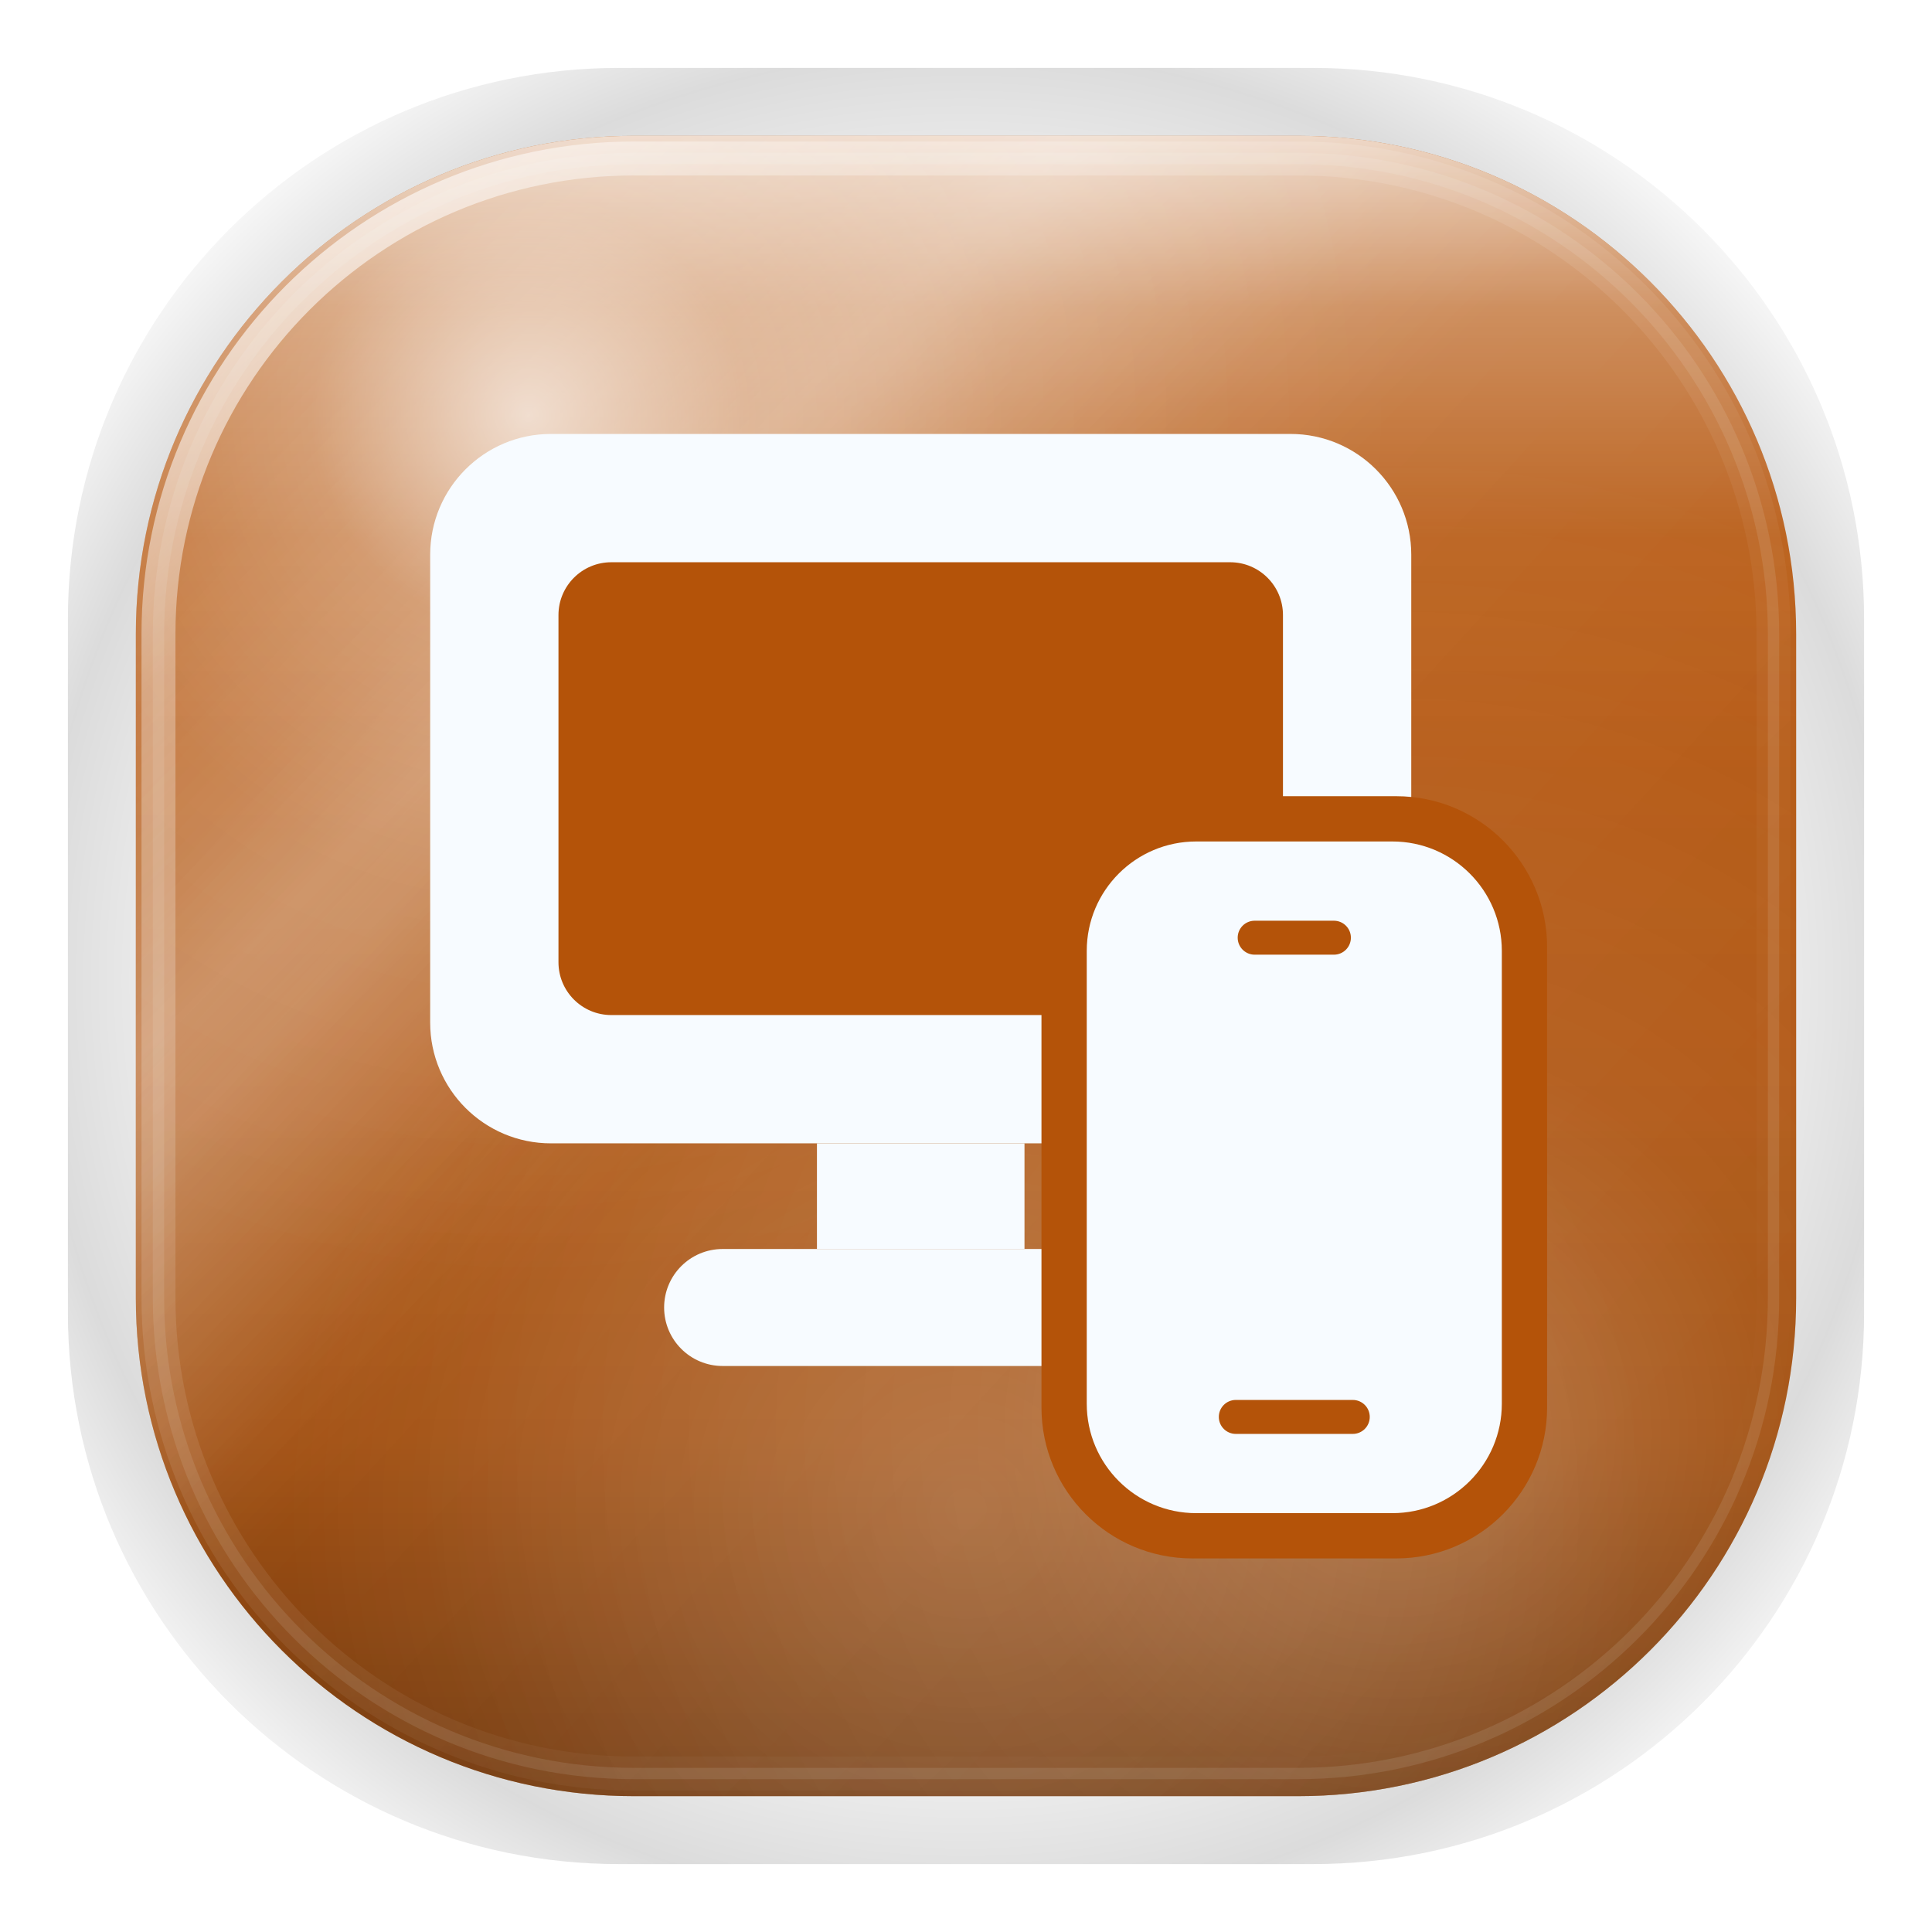
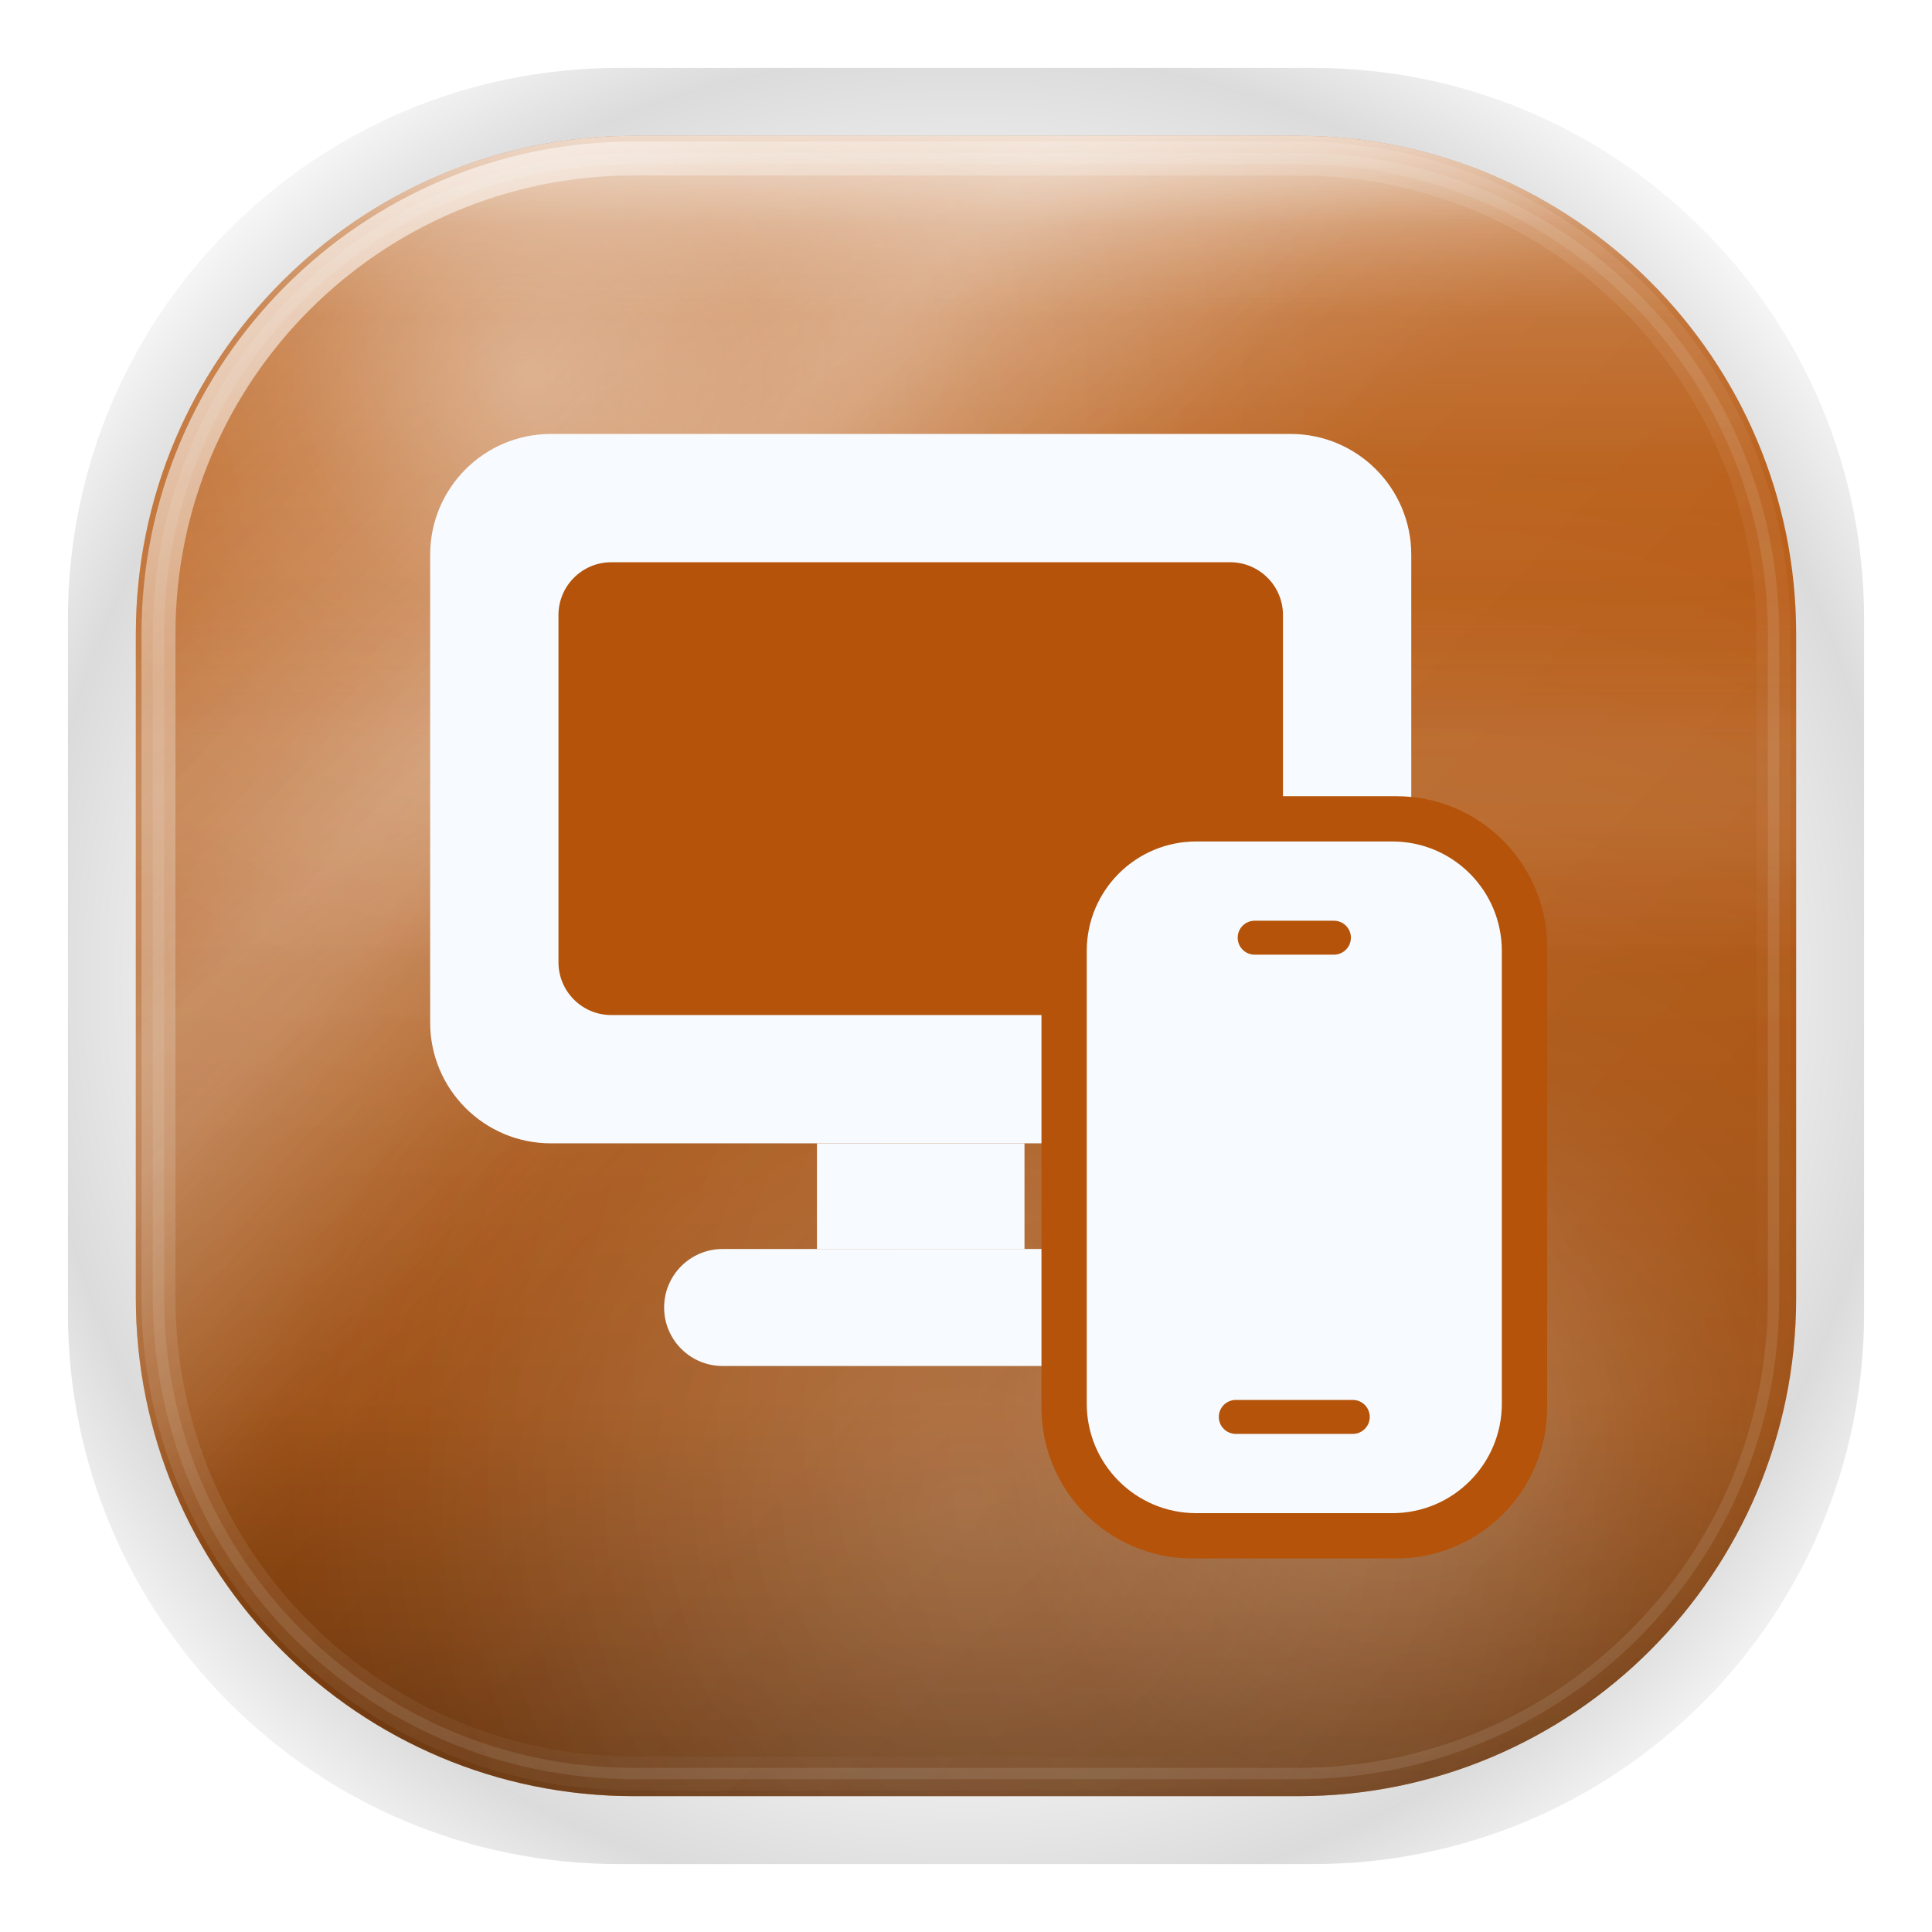
<svg xmlns="http://www.w3.org/2000/svg" width="1024" height="1024" viewBox="0 0 1024 1024">
  <defs>
    <style id="current-color-scheme" type="text/css">.ColorScheme-Text { color:#17302E; }.ColorScheme-Background{ color:#DBD8CA; }.ColorScheme-Highlight{ color:#B45309; }.ColorScheme-HighlightedText{ color:#F7FBFF; }.ColorScheme-PositiveText{ color:#086B4B; }.ColorScheme-NeutralText{ color:#7B520F; }.ColorScheme-NegativeText{ color:#A52F3F; }.ColorScheme-Accent{ color:#B45309; }</style>
-     <linearGradient id="moos-pc-remote-sheen" x1="512" y1="72" x2="512" y2="680" gradientUnits="userSpaceOnUse">
-       <stop offset="0" stop-color="#ffffff" stop-opacity=".72" />
-       <stop offset="0.15" stop-color="#ffffff" stop-opacity=".32" />
-       <stop offset="0.35" stop-color="#ffffff" stop-opacity=".08" />
-       <stop offset="0.55" stop-color="#ffffff" stop-opacity=".02" />
+     <linearGradient id="moos-pc-remote-sheen" x1="512" y1="72" x2="512" y2="560" gradientUnits="userSpaceOnUse">
+       <stop offset="0" stop-color="#ffffff" stop-opacity=".38" />
+       <stop offset="0.14" stop-color="#ffffff" stop-opacity=".20" />
+       <stop offset="0.36" stop-color="#ffffff" stop-opacity=".07" />
+       <stop offset="0.60" stop-color="#ffffff" stop-opacity=".02" />
      <stop offset="1" stop-color="#ffffff" stop-opacity="0" />
    </linearGradient>
-     <linearGradient id="moos-pc-remote-depth" x1="512" y1="320" x2="512" y2="952" gradientUnits="userSpaceOnUse">
+     <linearGradient id="moos-pc-remote-topedge" x1="512" y1="60" x2="512" y2="168" gradientUnits="userSpaceOnUse">
+       <stop offset="0" stop-color="#ffffff" stop-opacity=".64" />
+       <stop offset="0.55" stop-color="#ffffff" stop-opacity=".14" />
+       <stop offset="1" stop-color="#ffffff" stop-opacity="0" />
+     </linearGradient>
+     <linearGradient id="moos-pc-remote-liquid" x1="512" y1="316" x2="512" y2="512" gradientUnits="userSpaceOnUse">
+       <stop offset="0" stop-color="#ffffff" stop-opacity="0" />
+       <stop offset="0.40" stop-color="#ffffff" stop-opacity=".09" />
+       <stop offset="0.60" stop-color="#ffffff" stop-opacity=".09" />
+       <stop offset="1" stop-color="#ffffff" stop-opacity="0" />
+     </linearGradient>
+     <linearGradient id="moos-pc-remote-depth" x1="512" y1="300" x2="512" y2="952" gradientUnits="userSpaceOnUse">
      <stop offset="0" stop-color="#000000" stop-opacity="0" />
-       <stop offset="0.40" stop-color="#000000" stop-opacity=".04" />
-       <stop offset="0.70" stop-color="#000000" stop-opacity=".12" />
-       <stop offset="1" stop-color="#000000" stop-opacity=".38" />
+       <stop offset="0.35" stop-color="#000000" stop-opacity=".06" />
+       <stop offset="0.68" stop-color="#000000" stop-opacity=".16" />
+       <stop offset="1" stop-color="#000000" stop-opacity=".46" />
    </linearGradient>
    <linearGradient id="moos-pc-remote-shimmer" x1="140" y1="80" x2="880" y2="820" gradientUnits="userSpaceOnUse">
      <stop offset="0" stop-color="#ffffff" stop-opacity="0" />
      <stop offset="0.22" stop-color="#ffffff" stop-opacity=".14" />
      <stop offset="0.28" stop-color="#ffffff" stop-opacity=".22" />
      <stop offset="0.34" stop-color="#ffffff" stop-opacity=".14" />
      <stop offset="0.50" stop-color="#ffffff" stop-opacity="0" />
      <stop offset="1" stop-color="#ffffff" stop-opacity="0" />
    </linearGradient>
    <linearGradient id="moos-pc-remote-refract" x1="120" y1="100" x2="860" y2="780" gradientUnits="userSpaceOnUse">
      <stop offset="0" stop-color="#ffffff" stop-opacity="0" />
      <stop offset="0.32" stop-color="#ffffff" stop-opacity=".20" />
      <stop offset="0.46" stop-color="#ffffff" stop-opacity=".05" />
      <stop offset="1" stop-color="#ffffff" stop-opacity="0" />
    </linearGradient>
-     <radialGradient id="moos-pc-remote-caustic" gradientUnits="userSpaceOnUse" cx="280" cy="220" r="460">
-       <stop offset="0" stop-color="#ffffff" stop-opacity=".68" />
-       <stop offset="0.25" stop-color="#ffffff" stop-opacity=".20" />
-       <stop offset="0.55" stop-color="#ffffff" stop-opacity=".05" />
+     <radialGradient id="moos-pc-remote-caustic" gradientUnits="userSpaceOnUse" cx="280" cy="200" r="420">
+       <stop offset="0" stop-color="#ffffff" stop-opacity=".34" />
+       <stop offset="0.30" stop-color="#ffffff" stop-opacity=".12" />
+       <stop offset="0.60" stop-color="#ffffff" stop-opacity=".04" />
      <stop offset="1" stop-color="#ffffff" stop-opacity="0" />
    </radialGradient>
    <radialGradient id="moos-pc-remote-rimlight" gradientUnits="userSpaceOnUse" cx="740" cy="760" r="520">
      <stop offset="0" stop-color="#ffffff" stop-opacity=".25" />
      <stop offset="0.40" stop-color="#ffffff" stop-opacity=".08" />
      <stop offset="1" stop-color="#ffffff" stop-opacity="0" />
    </radialGradient>
    <radialGradient id="moos-pc-remote-floor" gradientUnits="userSpaceOnUse" cx="512" cy="800" r="360">
      <stop offset="0" stop-color="#ffffff" stop-opacity=".18" />
      <stop offset="1" stop-color="#ffffff" stop-opacity="0" />
    </radialGradient>
    <linearGradient id="moos-pc-remote-rim-hi" x1="120" y1="60" x2="860" y2="860" gradientUnits="userSpaceOnUse">
      <stop offset="0" stop-color="#ffffff" stop-opacity=".85" />
      <stop offset="0.18" stop-color="#ffffff" stop-opacity=".32" />
      <stop offset="0.42" stop-color="#ffffff" stop-opacity=".10" />
      <stop offset="0.68" stop-color="#ffffff" stop-opacity=".04" />
      <stop offset="1" stop-color="#ffffff" stop-opacity="0" />
    </linearGradient>
    <radialGradient id="moos-pc-remote-aura" gradientUnits="userSpaceOnUse" cx="512" cy="520" r="580">
      <stop offset="0.60" stop-color="#000000" stop-opacity="0" />
      <stop offset="0.85" stop-color="#000000" stop-opacity=".14" />
      <stop offset="1" stop-color="#000000" stop-opacity="0" />
    </radialGradient>
  </defs>
  <rect fill="url(#moos-pc-remote-aura)" x="36" y="36" width="952" height="952" rx="292" />
  <rect class="ColorScheme-Highlight" fill="currentColor" x="72" y="72" width="880" height="880" rx="264" />
  <rect fill="url(#moos-pc-remote-depth)" x="72" y="72" width="880" height="880" rx="264" />
  <rect fill="url(#moos-pc-remote-sheen)" x="72" y="72" width="880" height="880" rx="264" />
+   <rect fill="url(#moos-pc-remote-liquid)" x="72" y="72" width="880" height="880" rx="264" />
  <rect fill="url(#moos-pc-remote-shimmer)" x="72" y="72" width="880" height="880" rx="264" />
  <rect fill="url(#moos-pc-remote-refract)" x="72" y="72" width="880" height="880" rx="264" />
  <rect fill="url(#moos-pc-remote-caustic)" x="72" y="72" width="880" height="880" rx="264" />
  <rect fill="url(#moos-pc-remote-rimlight)" x="72" y="72" width="880" height="880" rx="264" />
  <rect fill="url(#moos-pc-remote-floor)" x="72" y="72" width="880" height="880" rx="264" />
+   <rect fill="url(#moos-pc-remote-topedge)" x="72" y="72" width="880" height="880" rx="264" />
  <rect fill="none" stroke="url(#moos-pc-remote-rim-hi)" stroke-width="18" x="84" y="84" width="856" height="856" rx="252" />
  <rect class="ColorScheme-HighlightedText" fill="none" stroke="currentColor" stroke-opacity=".10" stroke-width="6" x="84" y="84" width="856" height="856" rx="252" />
  <g class="ColorScheme-HighlightedText" fill="currentColor">
    <rect x="228" y="230" width="520" height="376" rx="64" />
    <rect x="433" y="606" width="110" height="56" />
    <rect x="352" y="662" width="272" height="62" rx="31" />
  </g>
  <rect class="ColorScheme-Highlight" fill="currentColor" x="296" y="298" width="384" height="240" rx="28" />
  <rect class="ColorScheme-Highlight" fill="currentColor" x="552" y="422" width="268" height="404" rx="80" />
  <rect class="ColorScheme-HighlightedText" fill="currentColor" x="576" y="446" width="220" height="356" rx="58" />
  <g class="ColorScheme-Highlight" fill="currentColor">
    <rect x="656" y="488" width="60" height="18" rx="9" />
    <rect x="646" y="742" width="80" height="18" rx="9" />
  </g>
</svg>
